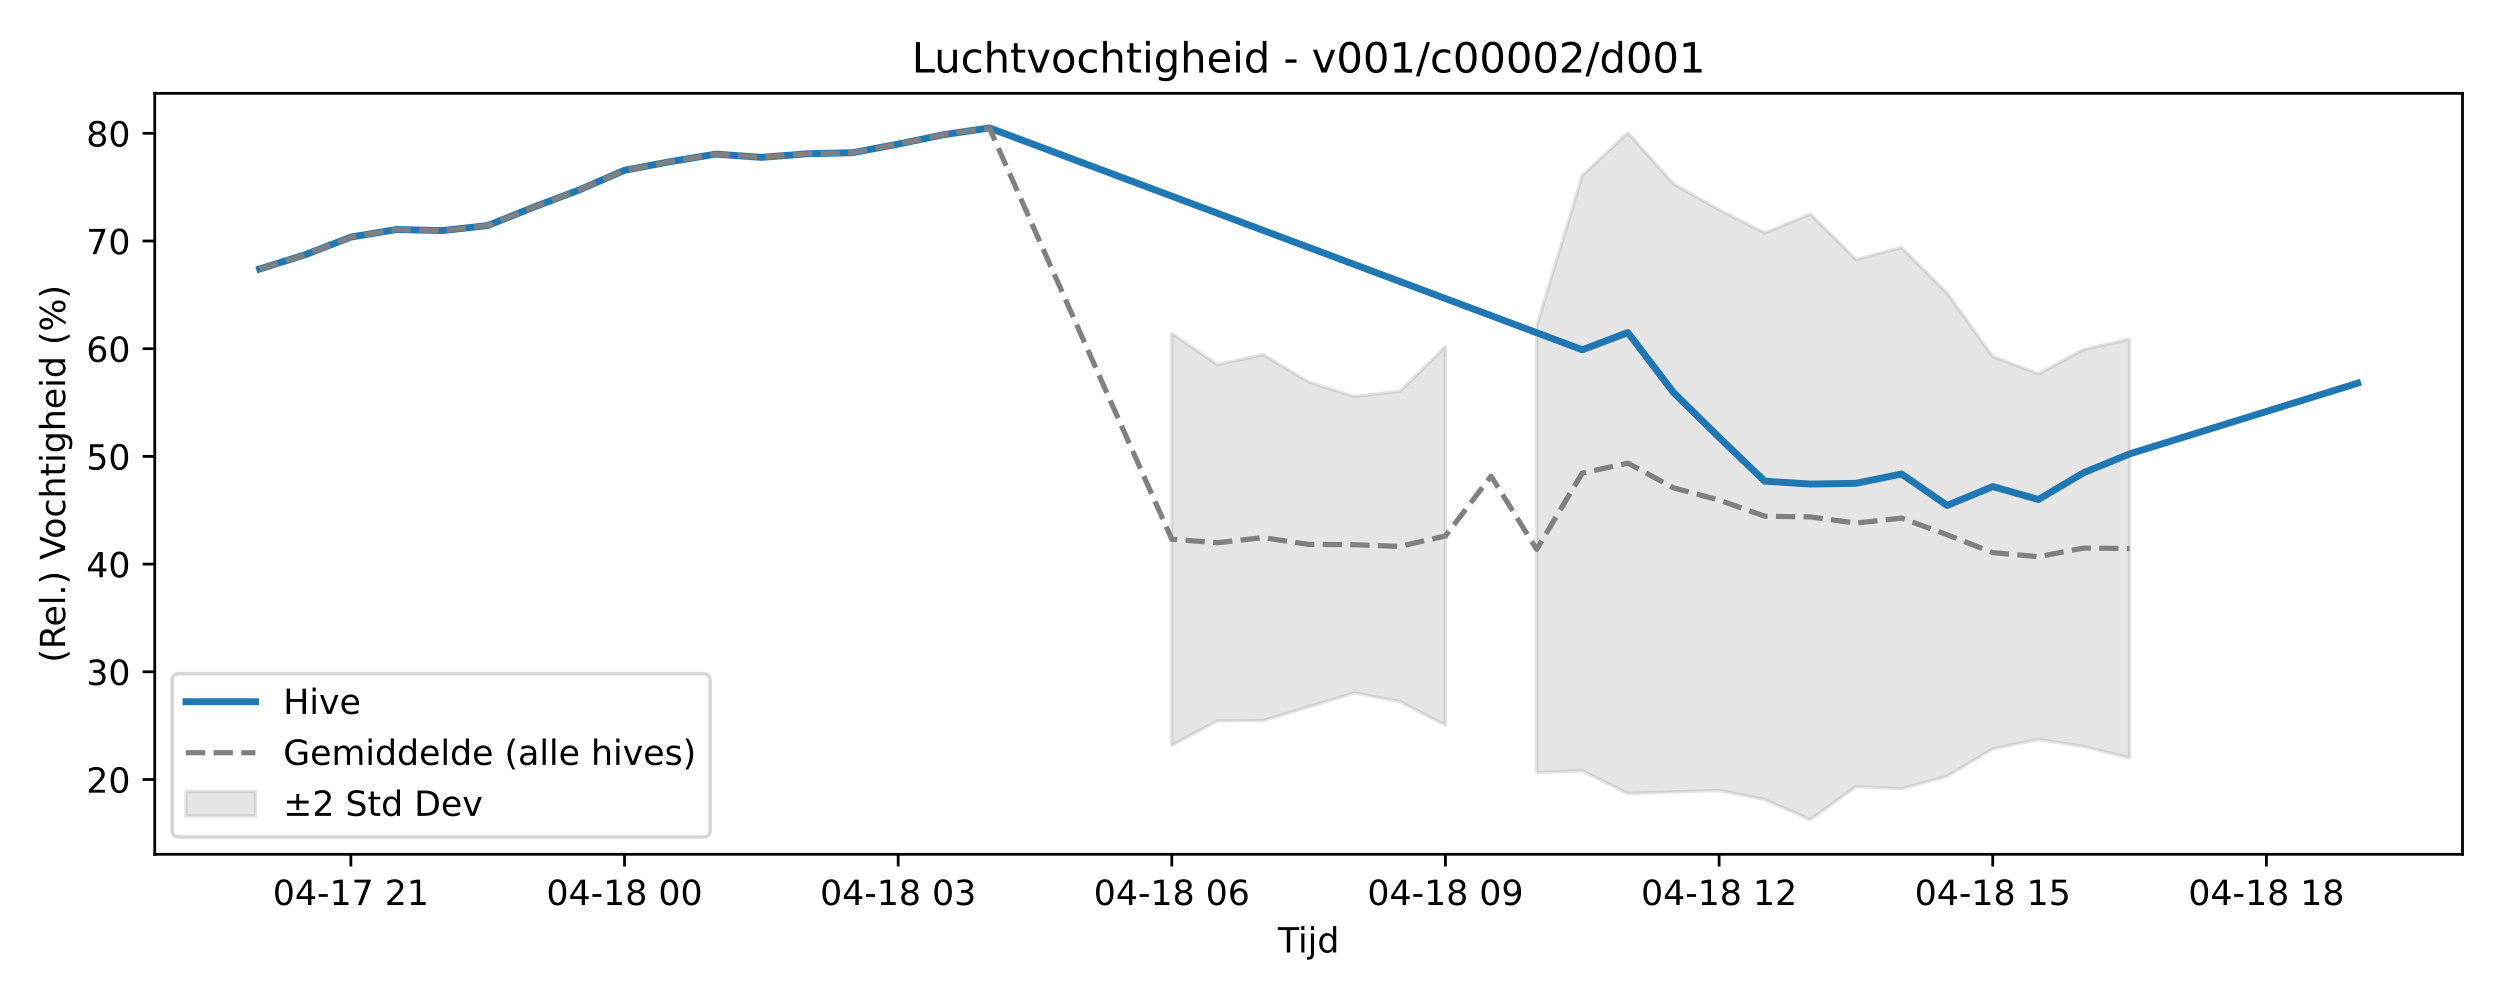
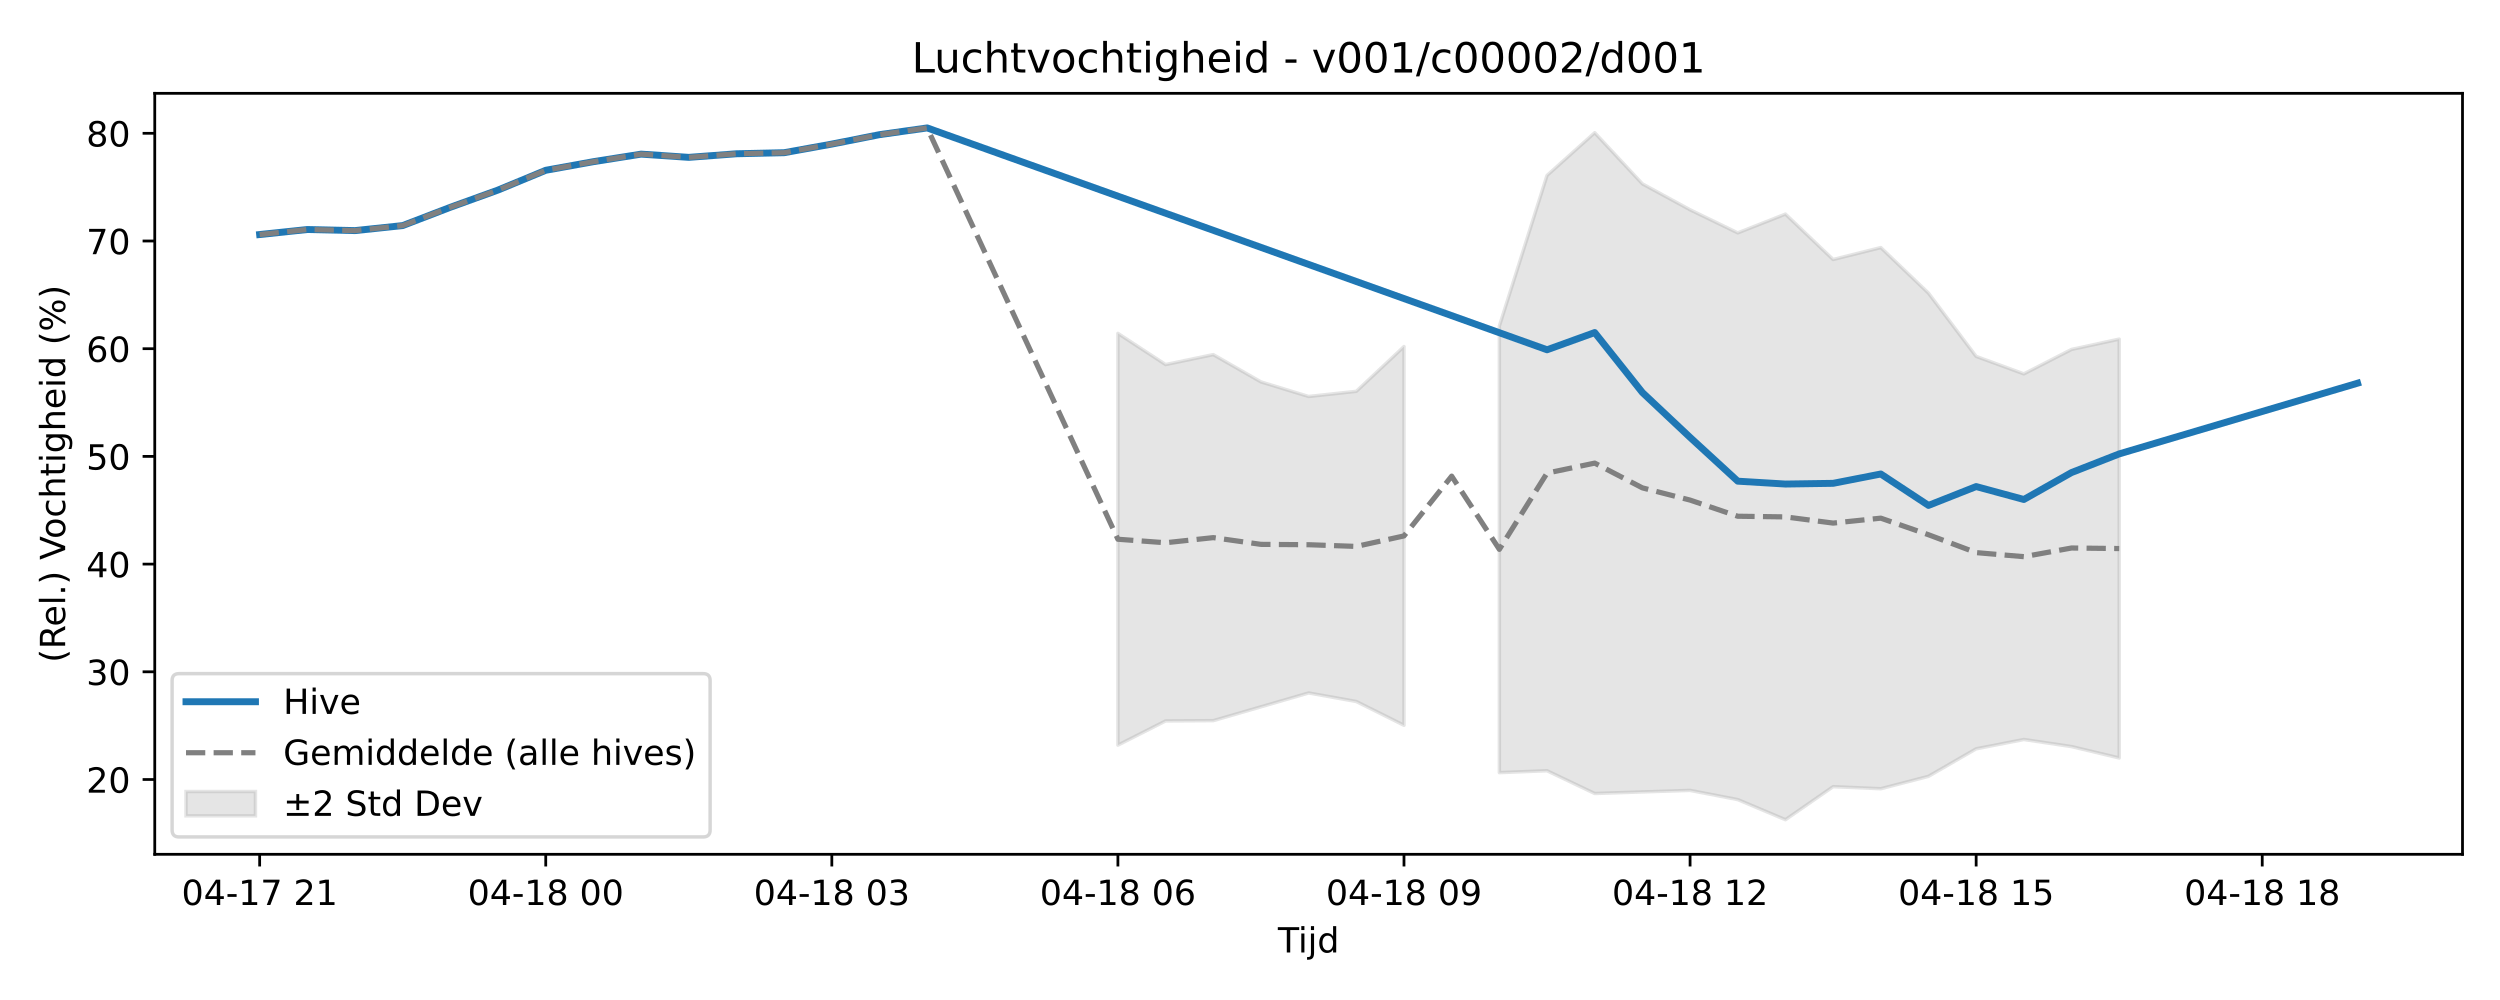
<svg xmlns="http://www.w3.org/2000/svg" xmlns:xlink="http://www.w3.org/1999/xlink" width="720pt" height="288pt" viewBox="0 0 720 288" version="1.1">
  <defs>
    <style type="text/css">*{stroke-linejoin: round; stroke-linecap: butt}</style>
  </defs>
  <g id="figure_1">
    <g id="patch_1">
      <path d="M 0 288  L 720 288  L 720 0  L 0 0  z " style="fill: #ffffff" />
    </g>
    <g id="axes_1">
      <g id="patch_2">
        <path d="M 44.57 246.04  L 709.2 246.04  L 709.2 26.88  L 44.57 26.88  z " style="fill: #ffffff" />
      </g>
      <g id="FillBetweenPolyCollection_1">
-         <path d="M 337.48 96.011  L 337.48 214.593  L 350.615 207.632  L 363.75 207.548  L 376.885 203.565  L 390.02 199.574  L 403.155 202.039  L 416.29 208.884  L 416.29 99.807  L 416.29 99.807  L 403.155 112.7  L 390.02 114.183  L 376.885 109.986  L 363.75 102.125  L 350.615 104.988  L 337.48 96.011  z " clip-path="url(#p204957a73d)" style="fill: #808080; fill-opacity: 0.2; stroke: #808080; stroke-opacity: 0.2" />
-         <path d="M 442.56 93.906  L 442.56 222.518  L 455.695 221.978  L 468.83 228.528  L 481.965 228.071  L 495.1 227.638  L 508.235 230.287  L 521.37 236.078  L 534.505 226.564  L 547.64 227.157  L 560.775 223.586  L 573.91 215.66  L 587.045 212.978  L 600.18 215.018  L 613.315 218.297  L 613.315 97.666  L 613.315 97.666  L 600.18 100.635  L 587.045 107.672  L 573.91 102.646  L 560.775 84.415  L 547.64 71.298  L 534.505 74.735  L 521.37 61.653  L 508.235 67.066  L 495.1 60.41  L 481.965 52.946  L 468.83 38.221  L 455.695 50.526  L 442.56 93.906  z " clip-path="url(#p204957a73d)" style="fill: #808080; fill-opacity: 0.2; stroke: #808080; stroke-opacity: 0.2" />
+         <path d="M 321.957 96.011  L 321.957 214.593  L 335.689 207.632  L 349.421 207.548  L 363.153 203.565  L 376.885 199.574  L 390.617 202.039  L 404.349 208.884  L 404.349 99.807  L 404.349 99.807  L 390.617 112.7  L 376.885 114.183  L 363.153 109.986  L 349.421 102.125  L 335.689 104.988  L 321.957 96.011  z " clip-path="url(#p3915b75961)" style="fill: #808080; fill-opacity: 0.2; stroke: #808080; stroke-opacity: 0.2" />
+         <path d="M 431.813 93.906  L 431.813 222.518  L 445.545 221.978  L 459.277 228.528  L 473.009 228.071  L 486.741 227.638  L 500.473 230.287  L 514.205 236.078  L 527.937 226.564  L 541.669 227.157  L 555.401 223.586  L 569.133 215.66  L 582.865 212.978  L 596.597 215.018  L 610.329 218.297  L 610.329 97.666  L 610.329 97.666  L 596.597 100.635  L 582.865 107.672  L 569.133 102.646  L 555.401 84.415  L 541.669 71.298  L 527.937 74.735  L 514.205 61.653  L 500.473 67.066  L 486.741 60.41  L 473.009 52.946  L 459.277 38.221  L 445.545 50.526  L 431.813 93.906  z " clip-path="url(#p3915b75961)" style="fill: #808080; fill-opacity: 0.2; stroke: #808080; stroke-opacity: 0.2" />
      </g>
      <g id="matplotlib.axis_1">
        <g id="xtick_1">
          <g id="line2d_1">
            <defs>
-               <path id="m65e38315b3" d="M 0 0  L 0 3.5  " style="stroke: #000000; stroke-width: 0.8" />
-             </defs>
-             <g>
-               <use xlink:href="#m65e38315b3" x="101.05" y="246.04" style="stroke: #000000; stroke-width: 0.8" />
+               <path id="med30a90c75" d="M 0 0  L 0 3.5  " style="stroke: #000000; stroke-width: 0.8" />
+             </defs>
+             <g>
+               <use xlink:href="#med30a90c75" x="74.78" y="246.04" style="stroke: #000000; stroke-width: 0.8" />
            </g>
          </g>
          <g id="text_1">
-             <g transform="translate(78.56995 260.6384) scale(0.1 -0.1)">
+             <g transform="translate(52.29999 260.6384) scale(0.1 -0.1)">
              <defs>
                <path id="DejaVuSans-30" d="M 2034 4250  Q 1547 4250 1301 3770  Q 1056 3291 1056 2328  Q 1056 1369 1301 889  Q 1547 409 2034 409  Q 2525 409 2770 889  Q 3016 1369 3016 2328  Q 3016 3291 2770 3770  Q 2525 4250 2034 4250  z M 2034 4750  Q 2819 4750 3233 4129  Q 3647 3509 3647 2328  Q 3647 1150 3233 529  Q 2819 -91 2034 -91  Q 1250 -91 836 529  Q 422 1150 422 2328  Q 422 3509 836 4129  Q 1250 4750 2034 4750  z " transform="scale(0.015625)" />
                <path id="DejaVuSans-34" d="M 2419 4116  L 825 1625  L 2419 1625  L 2419 4116  z M 2253 4666  L 3047 4666  L 3047 1625  L 3713 1625  L 3713 1100  L 3047 1100  L 3047 0  L 2419 0  L 2419 1100  L 313 1100  L 313 1709  L 2253 4666  z " transform="scale(0.015625)" />
                <path id="DejaVuSans-2d" d="M 313 2009  L 1997 2009  L 1997 1497  L 313 1497  L 313 2009  z " transform="scale(0.015625)" />
                <path id="DejaVuSans-31" d="M 794 531  L 1825 531  L 1825 4091  L 703 3866  L 703 4441  L 1819 4666  L 2450 4666  L 2450 531  L 3481 531  L 3481 0  L 794 0  L 794 531  z " transform="scale(0.015625)" />
                <path id="DejaVuSans-37" d="M 525 4666  L 3525 4666  L 3525 4397  L 1831 0  L 1172 0  L 2766 4134  L 525 4134  L 525 4666  z " transform="scale(0.015625)" />
                <path id="DejaVuSans-20" transform="scale(0.015625)" />
                <path id="DejaVuSans-32" d="M 1228 531  L 3431 531  L 3431 0  L 469 0  L 469 531  Q 828 903 1448 1529  Q 2069 2156 2228 2338  Q 2531 2678 2651 2914  Q 2772 3150 2772 3378  Q 2772 3750 2511 3984  Q 2250 4219 1831 4219  Q 1534 4219 1204 4116  Q 875 4013 500 3803  L 500 4441  Q 881 4594 1212 4672  Q 1544 4750 1819 4750  Q 2544 4750 2975 4387  Q 3406 4025 3406 3419  Q 3406 3131 3298 2873  Q 3191 2616 2906 2266  Q 2828 2175 2409 1742  Q 1991 1309 1228 531  z " transform="scale(0.015625)" />
              </defs>
              <use xlink:href="#DejaVuSans-30" />
              <use xlink:href="#DejaVuSans-34" transform="translate(63.62305 0)" />
              <use xlink:href="#DejaVuSans-2d" transform="translate(127.2461 0)" />
              <use xlink:href="#DejaVuSans-31" transform="translate(163.3301 0)" />
              <use xlink:href="#DejaVuSans-37" transform="translate(226.9531 0)" />
              <use xlink:href="#DejaVuSans-20" transform="translate(290.5762 0)" />
              <use xlink:href="#DejaVuSans-32" transform="translate(322.3633 0)" />
              <use xlink:href="#DejaVuSans-31" transform="translate(385.9863 0)" />
            </g>
          </g>
        </g>
        <g id="xtick_2">
          <g id="line2d_2">
            <g>
-               <use xlink:href="#m65e38315b3" x="179.86" y="246.04" style="stroke: #000000; stroke-width: 0.8" />
+               <use xlink:href="#med30a90c75" x="157.173" y="246.04" style="stroke: #000000; stroke-width: 0.8" />
            </g>
          </g>
          <g id="text_2">
-             <g transform="translate(157.3798 260.6384) scale(0.1 -0.1)">
+             <g transform="translate(134.6921 260.6384) scale(0.1 -0.1)">
              <defs>
                <path id="DejaVuSans-38" d="M 2034 2216  Q 1584 2216 1326 1975  Q 1069 1734 1069 1313  Q 1069 891 1326 650  Q 1584 409 2034 409  Q 2484 409 2743 651  Q 3003 894 3003 1313  Q 3003 1734 2745 1975  Q 2488 2216 2034 2216  z M 1403 2484  Q 997 2584 770 2862  Q 544 3141 544 3541  Q 544 4100 942 4425  Q 1341 4750 2034 4750  Q 2731 4750 3128 4425  Q 3525 4100 3525 3541  Q 3525 3141 3298 2862  Q 3072 2584 2669 2484  Q 3125 2378 3379 2068  Q 3634 1759 3634 1313  Q 3634 634 3220 271  Q 2806 -91 2034 -91  Q 1263 -91 848 271  Q 434 634 434 1313  Q 434 1759 690 2068  Q 947 2378 1403 2484  z M 1172 3481  Q 1172 3119 1398 2916  Q 1625 2713 2034 2713  Q 2441 2713 2670 2916  Q 2900 3119 2900 3481  Q 2900 3844 2670 4047  Q 2441 4250 2034 4250  Q 1625 4250 1398 4047  Q 1172 3844 1172 3481  z " transform="scale(0.015625)" />
              </defs>
              <use xlink:href="#DejaVuSans-30" />
              <use xlink:href="#DejaVuSans-34" transform="translate(63.62305 0)" />
              <use xlink:href="#DejaVuSans-2d" transform="translate(127.2461 0)" />
              <use xlink:href="#DejaVuSans-31" transform="translate(163.3301 0)" />
              <use xlink:href="#DejaVuSans-38" transform="translate(226.9531 0)" />
              <use xlink:href="#DejaVuSans-20" transform="translate(290.5762 0)" />
              <use xlink:href="#DejaVuSans-30" transform="translate(322.3633 0)" />
              <use xlink:href="#DejaVuSans-30" transform="translate(385.9863 0)" />
            </g>
          </g>
        </g>
        <g id="xtick_3">
          <g id="line2d_3">
            <g>
-               <use xlink:href="#m65e38315b3" x="258.67" y="246.04" style="stroke: #000000; stroke-width: 0.8" />
+               <use xlink:href="#med30a90c75" x="239.565" y="246.04" style="stroke: #000000; stroke-width: 0.8" />
            </g>
          </g>
          <g id="text_3">
-             <g transform="translate(236.1897 260.6384) scale(0.1 -0.1)">
+             <g transform="translate(217.0843 260.6384) scale(0.1 -0.1)">
              <defs>
                <path id="DejaVuSans-33" d="M 2597 2516  Q 3050 2419 3304 2112  Q 3559 1806 3559 1356  Q 3559 666 3084 287  Q 2609 -91 1734 -91  Q 1441 -91 1130 -33  Q 819 25 488 141  L 488 750  Q 750 597 1062 519  Q 1375 441 1716 441  Q 2309 441 2620 675  Q 2931 909 2931 1356  Q 2931 1769 2642 2001  Q 2353 2234 1838 2234  L 1294 2234  L 1294 2753  L 1863 2753  Q 2328 2753 2575 2939  Q 2822 3125 2822 3475  Q 2822 3834 2567 4026  Q 2313 4219 1838 4219  Q 1578 4219 1281 4162  Q 984 4106 628 3988  L 628 4550  Q 988 4650 1302 4700  Q 1616 4750 1894 4750  Q 2613 4750 3031 4423  Q 3450 4097 3450 3541  Q 3450 3153 3228 2886  Q 3006 2619 2597 2516  z " transform="scale(0.015625)" />
              </defs>
              <use xlink:href="#DejaVuSans-30" />
              <use xlink:href="#DejaVuSans-34" transform="translate(63.62305 0)" />
              <use xlink:href="#DejaVuSans-2d" transform="translate(127.2461 0)" />
              <use xlink:href="#DejaVuSans-31" transform="translate(163.3301 0)" />
              <use xlink:href="#DejaVuSans-38" transform="translate(226.9531 0)" />
              <use xlink:href="#DejaVuSans-20" transform="translate(290.5762 0)" />
              <use xlink:href="#DejaVuSans-30" transform="translate(322.3633 0)" />
              <use xlink:href="#DejaVuSans-33" transform="translate(385.9863 0)" />
            </g>
          </g>
        </g>
        <g id="xtick_4">
          <g id="line2d_4">
            <g>
-               <use xlink:href="#m65e38315b3" x="337.48" y="246.04" style="stroke: #000000; stroke-width: 0.8" />
+               <use xlink:href="#med30a90c75" x="321.957" y="246.04" style="stroke: #000000; stroke-width: 0.8" />
            </g>
          </g>
          <g id="text_4">
-             <g transform="translate(314.9996 260.6384) scale(0.1 -0.1)">
+             <g transform="translate(299.4764 260.6384) scale(0.1 -0.1)">
              <defs>
                <path id="DejaVuSans-36" d="M 2113 2584  Q 1688 2584 1439 2293  Q 1191 2003 1191 1497  Q 1191 994 1439 701  Q 1688 409 2113 409  Q 2538 409 2786 701  Q 3034 994 3034 1497  Q 3034 2003 2786 2293  Q 2538 2584 2113 2584  z M 3366 4563  L 3366 3988  Q 3128 4100 2886 4159  Q 2644 4219 2406 4219  Q 1781 4219 1451 3797  Q 1122 3375 1075 2522  Q 1259 2794 1537 2939  Q 1816 3084 2150 3084  Q 2853 3084 3261 2657  Q 3669 2231 3669 1497  Q 3669 778 3244 343  Q 2819 -91 2113 -91  Q 1303 -91 875 529  Q 447 1150 447 2328  Q 447 3434 972 4092  Q 1497 4750 2381 4750  Q 2619 4750 2861 4703  Q 3103 4656 3366 4563  z " transform="scale(0.015625)" />
              </defs>
              <use xlink:href="#DejaVuSans-30" />
              <use xlink:href="#DejaVuSans-34" transform="translate(63.62305 0)" />
              <use xlink:href="#DejaVuSans-2d" transform="translate(127.2461 0)" />
              <use xlink:href="#DejaVuSans-31" transform="translate(163.3301 0)" />
              <use xlink:href="#DejaVuSans-38" transform="translate(226.9531 0)" />
              <use xlink:href="#DejaVuSans-20" transform="translate(290.5762 0)" />
              <use xlink:href="#DejaVuSans-30" transform="translate(322.3633 0)" />
              <use xlink:href="#DejaVuSans-36" transform="translate(385.9863 0)" />
            </g>
          </g>
        </g>
        <g id="xtick_5">
          <g id="line2d_5">
            <g>
-               <use xlink:href="#m65e38315b3" x="416.29" y="246.04" style="stroke: #000000; stroke-width: 0.8" />
+               <use xlink:href="#med30a90c75" x="404.349" y="246.04" style="stroke: #000000; stroke-width: 0.8" />
            </g>
          </g>
          <g id="text_5">
-             <g transform="translate(393.8095 260.6384) scale(0.1 -0.1)">
+             <g transform="translate(381.8686 260.6384) scale(0.1 -0.1)">
              <defs>
                <path id="DejaVuSans-39" d="M 703 97  L 703 672  Q 941 559 1184 500  Q 1428 441 1663 441  Q 2288 441 2617 861  Q 2947 1281 2994 2138  Q 2813 1869 2534 1725  Q 2256 1581 1919 1581  Q 1219 1581 811 2004  Q 403 2428 403 3163  Q 403 3881 828 4315  Q 1253 4750 1959 4750  Q 2769 4750 3195 4129  Q 3622 3509 3622 2328  Q 3622 1225 3098 567  Q 2575 -91 1691 -91  Q 1453 -91 1209 -44  Q 966 3 703 97  z M 1959 2075  Q 2384 2075 2632 2365  Q 2881 2656 2881 3163  Q 2881 3666 2632 3958  Q 2384 4250 1959 4250  Q 1534 4250 1286 3958  Q 1038 3666 1038 3163  Q 1038 2656 1286 2365  Q 1534 2075 1959 2075  z " transform="scale(0.015625)" />
              </defs>
              <use xlink:href="#DejaVuSans-30" />
              <use xlink:href="#DejaVuSans-34" transform="translate(63.62305 0)" />
              <use xlink:href="#DejaVuSans-2d" transform="translate(127.2461 0)" />
              <use xlink:href="#DejaVuSans-31" transform="translate(163.3301 0)" />
              <use xlink:href="#DejaVuSans-38" transform="translate(226.9531 0)" />
              <use xlink:href="#DejaVuSans-20" transform="translate(290.5762 0)" />
              <use xlink:href="#DejaVuSans-30" transform="translate(322.3633 0)" />
              <use xlink:href="#DejaVuSans-39" transform="translate(385.9863 0)" />
            </g>
          </g>
        </g>
        <g id="xtick_6">
          <g id="line2d_6">
            <g>
-               <use xlink:href="#m65e38315b3" x="495.1" y="246.04" style="stroke: #000000; stroke-width: 0.8" />
+               <use xlink:href="#med30a90c75" x="486.741" y="246.04" style="stroke: #000000; stroke-width: 0.8" />
            </g>
          </g>
          <g id="text_6">
-             <g transform="translate(472.6194 260.6384) scale(0.1 -0.1)">
+             <g transform="translate(464.2607 260.6384) scale(0.1 -0.1)">
              <use xlink:href="#DejaVuSans-30" />
              <use xlink:href="#DejaVuSans-34" transform="translate(63.62305 0)" />
              <use xlink:href="#DejaVuSans-2d" transform="translate(127.2461 0)" />
              <use xlink:href="#DejaVuSans-31" transform="translate(163.3301 0)" />
              <use xlink:href="#DejaVuSans-38" transform="translate(226.9531 0)" />
              <use xlink:href="#DejaVuSans-20" transform="translate(290.5762 0)" />
              <use xlink:href="#DejaVuSans-31" transform="translate(322.3633 0)" />
              <use xlink:href="#DejaVuSans-32" transform="translate(385.9863 0)" />
            </g>
          </g>
        </g>
        <g id="xtick_7">
          <g id="line2d_7">
            <g>
-               <use xlink:href="#m65e38315b3" x="573.91" y="246.04" style="stroke: #000000; stroke-width: 0.8" />
+               <use xlink:href="#med30a90c75" x="569.133" y="246.04" style="stroke: #000000; stroke-width: 0.8" />
            </g>
          </g>
          <g id="text_7">
-             <g transform="translate(551.4292 260.6384) scale(0.1 -0.1)">
+             <g transform="translate(546.6529 260.6384) scale(0.1 -0.1)">
              <defs>
                <path id="DejaVuSans-35" d="M 691 4666  L 3169 4666  L 3169 4134  L 1269 4134  L 1269 2991  Q 1406 3038 1543 3061  Q 1681 3084 1819 3084  Q 2600 3084 3056 2656  Q 3513 2228 3513 1497  Q 3513 744 3044 326  Q 2575 -91 1722 -91  Q 1428 -91 1123 -41  Q 819 9 494 109  L 494 744  Q 775 591 1075 516  Q 1375 441 1709 441  Q 2250 441 2565 725  Q 2881 1009 2881 1497  Q 2881 1984 2565 2268  Q 2250 2553 1709 2553  Q 1456 2553 1204 2497  Q 953 2441 691 2322  L 691 4666  z " transform="scale(0.015625)" />
              </defs>
              <use xlink:href="#DejaVuSans-30" />
              <use xlink:href="#DejaVuSans-34" transform="translate(63.62305 0)" />
              <use xlink:href="#DejaVuSans-2d" transform="translate(127.2461 0)" />
              <use xlink:href="#DejaVuSans-31" transform="translate(163.3301 0)" />
              <use xlink:href="#DejaVuSans-38" transform="translate(226.9531 0)" />
              <use xlink:href="#DejaVuSans-20" transform="translate(290.5762 0)" />
              <use xlink:href="#DejaVuSans-31" transform="translate(322.3633 0)" />
              <use xlink:href="#DejaVuSans-35" transform="translate(385.9863 0)" />
            </g>
          </g>
        </g>
        <g id="xtick_8">
          <g id="line2d_8">
            <g>
-               <use xlink:href="#m65e38315b3" x="652.72" y="246.04" style="stroke: #000000; stroke-width: 0.8" />
+               <use xlink:href="#med30a90c75" x="651.525" y="246.04" style="stroke: #000000; stroke-width: 0.8" />
            </g>
          </g>
          <g id="text_8">
-             <g transform="translate(630.2391 260.6384) scale(0.1 -0.1)">
+             <g transform="translate(629.045 260.6384) scale(0.1 -0.1)">
              <use xlink:href="#DejaVuSans-30" />
              <use xlink:href="#DejaVuSans-34" transform="translate(63.62305 0)" />
              <use xlink:href="#DejaVuSans-2d" transform="translate(127.2461 0)" />
              <use xlink:href="#DejaVuSans-31" transform="translate(163.3301 0)" />
              <use xlink:href="#DejaVuSans-38" transform="translate(226.9531 0)" />
              <use xlink:href="#DejaVuSans-20" transform="translate(290.5762 0)" />
              <use xlink:href="#DejaVuSans-31" transform="translate(322.3633 0)" />
              <use xlink:href="#DejaVuSans-38" transform="translate(385.9863 0)" />
            </g>
          </g>
        </g>
        <g id="text_9">
          <g transform="translate(368.035 274.3166) scale(0.1 -0.1)">
            <defs>
              <path id="DejaVuSans-54" d="M -19 4666  L 3928 4666  L 3928 4134  L 2272 4134  L 2272 0  L 1638 0  L 1638 4134  L -19 4134  L -19 4666  z " transform="scale(0.015625)" />
              <path id="DejaVuSans-69" d="M 603 3500  L 1178 3500  L 1178 0  L 603 0  L 603 3500  z M 603 4863  L 1178 4863  L 1178 4134  L 603 4134  L 603 4863  z " transform="scale(0.015625)" />
              <path id="DejaVuSans-6a" d="M 603 3500  L 1178 3500  L 1178 -63  Q 1178 -731 923 -1031  Q 669 -1331 103 -1331  L -116 -1331  L -116 -844  L 38 -844  Q 366 -844 484 -692  Q 603 -541 603 -63  L 603 3500  z M 603 4863  L 1178 4863  L 1178 4134  L 603 4134  L 603 4863  z " transform="scale(0.015625)" />
              <path id="DejaVuSans-64" d="M 2906 2969  L 2906 4863  L 3481 4863  L 3481 0  L 2906 0  L 2906 525  Q 2725 213 2448 61  Q 2172 -91 1784 -91  Q 1150 -91 751 415  Q 353 922 353 1747  Q 353 2572 751 3078  Q 1150 3584 1784 3584  Q 2172 3584 2448 3432  Q 2725 3281 2906 2969  z M 947 1747  Q 947 1113 1208 752  Q 1469 391 1925 391  Q 2381 391 2643 752  Q 2906 1113 2906 1747  Q 2906 2381 2643 2742  Q 2381 3103 1925 3103  Q 1469 3103 1208 2742  Q 947 2381 947 1747  z " transform="scale(0.015625)" />
            </defs>
            <use xlink:href="#DejaVuSans-54" />
            <use xlink:href="#DejaVuSans-69" transform="translate(57.95898 0)" />
            <use xlink:href="#DejaVuSans-6a" transform="translate(85.74219 0)" />
            <use xlink:href="#DejaVuSans-64" transform="translate(113.5254 0)" />
          </g>
        </g>
      </g>
      <g id="matplotlib.axis_2">
        <g id="ytick_1">
          <g id="line2d_9">
            <defs>
-               <path id="mc5fe933b5b" d="M 0 0  L -3.5 0  " style="stroke: #000000; stroke-width: 0.8" />
-             </defs>
-             <g>
-               <use xlink:href="#mc5fe933b5b" x="44.57" y="224.496" style="stroke: #000000; stroke-width: 0.8" />
+               <path id="m05c59ff002" d="M 0 0  L -3.5 0  " style="stroke: #000000; stroke-width: 0.8" />
+             </defs>
+             <g>
+               <use xlink:href="#m05c59ff002" x="44.57" y="224.496" style="stroke: #000000; stroke-width: 0.8" />
            </g>
          </g>
          <g id="text_10">
            <g transform="translate(24.845 228.2954) scale(0.1 -0.1)">
              <use xlink:href="#DejaVuSans-32" />
              <use xlink:href="#DejaVuSans-30" transform="translate(63.62305 0)" />
            </g>
          </g>
        </g>
        <g id="ytick_2">
          <g id="line2d_10">
            <g>
-               <use xlink:href="#mc5fe933b5b" x="44.57" y="193.479" style="stroke: #000000; stroke-width: 0.8" />
+               <use xlink:href="#m05c59ff002" x="44.57" y="193.479" style="stroke: #000000; stroke-width: 0.8" />
            </g>
          </g>
          <g id="text_11">
            <g transform="translate(24.845 197.2781) scale(0.1 -0.1)">
              <use xlink:href="#DejaVuSans-33" />
              <use xlink:href="#DejaVuSans-30" transform="translate(63.62305 0)" />
            </g>
          </g>
        </g>
        <g id="ytick_3">
          <g id="line2d_11">
            <g>
-               <use xlink:href="#mc5fe933b5b" x="44.57" y="162.462" style="stroke: #000000; stroke-width: 0.8" />
+               <use xlink:href="#m05c59ff002" x="44.57" y="162.462" style="stroke: #000000; stroke-width: 0.8" />
            </g>
          </g>
          <g id="text_12">
            <g transform="translate(24.845 166.2609) scale(0.1 -0.1)">
              <use xlink:href="#DejaVuSans-34" />
              <use xlink:href="#DejaVuSans-30" transform="translate(63.62305 0)" />
            </g>
          </g>
        </g>
        <g id="ytick_4">
          <g id="line2d_12">
            <g>
-               <use xlink:href="#mc5fe933b5b" x="44.57" y="131.444" style="stroke: #000000; stroke-width: 0.8" />
+               <use xlink:href="#m05c59ff002" x="44.57" y="131.444" style="stroke: #000000; stroke-width: 0.8" />
            </g>
          </g>
          <g id="text_13">
            <g transform="translate(24.845 135.2436) scale(0.1 -0.1)">
              <use xlink:href="#DejaVuSans-35" />
              <use xlink:href="#DejaVuSans-30" transform="translate(63.62305 0)" />
            </g>
          </g>
        </g>
        <g id="ytick_5">
          <g id="line2d_13">
            <g>
-               <use xlink:href="#mc5fe933b5b" x="44.57" y="100.427" style="stroke: #000000; stroke-width: 0.8" />
+               <use xlink:href="#m05c59ff002" x="44.57" y="100.427" style="stroke: #000000; stroke-width: 0.8" />
            </g>
          </g>
          <g id="text_14">
            <g transform="translate(24.845 104.2264) scale(0.1 -0.1)">
              <use xlink:href="#DejaVuSans-36" />
              <use xlink:href="#DejaVuSans-30" transform="translate(63.62305 0)" />
            </g>
          </g>
        </g>
        <g id="ytick_6">
          <g id="line2d_14">
            <g>
-               <use xlink:href="#mc5fe933b5b" x="44.57" y="69.41" style="stroke: #000000; stroke-width: 0.8" />
+               <use xlink:href="#m05c59ff002" x="44.57" y="69.41" style="stroke: #000000; stroke-width: 0.8" />
            </g>
          </g>
          <g id="text_15">
            <g transform="translate(24.845 73.20915) scale(0.1 -0.1)">
              <use xlink:href="#DejaVuSans-37" />
              <use xlink:href="#DejaVuSans-30" transform="translate(63.62305 0)" />
            </g>
          </g>
        </g>
        <g id="ytick_7">
          <g id="line2d_15">
            <g>
-               <use xlink:href="#mc5fe933b5b" x="44.57" y="38.393" style="stroke: #000000; stroke-width: 0.8" />
+               <use xlink:href="#m05c59ff002" x="44.57" y="38.393" style="stroke: #000000; stroke-width: 0.8" />
            </g>
          </g>
          <g id="text_16">
            <g transform="translate(24.845 42.1919) scale(0.1 -0.1)">
              <use xlink:href="#DejaVuSans-38" />
              <use xlink:href="#DejaVuSans-30" transform="translate(63.62305 0)" />
            </g>
          </g>
        </g>
        <g id="text_17">
          <g transform="translate(18.76531 190.8381) rotate(-90) scale(0.1 -0.1)">
            <defs>
              <path id="DejaVuSans-28" d="M 1984 4856  Q 1566 4138 1362 3434  Q 1159 2731 1159 2009  Q 1159 1288 1364 580  Q 1569 -128 1984 -844  L 1484 -844  Q 1016 -109 783 600  Q 550 1309 550 2009  Q 550 2706 781 3412  Q 1013 4119 1484 4856  L 1984 4856  z " transform="scale(0.015625)" />
              <path id="DejaVuSans-52" d="M 2841 2188  Q 3044 2119 3236 1894  Q 3428 1669 3622 1275  L 4263 0  L 3584 0  L 2988 1197  Q 2756 1666 2539 1819  Q 2322 1972 1947 1972  L 1259 1972  L 1259 0  L 628 0  L 628 4666  L 2053 4666  Q 2853 4666 3247 4331  Q 3641 3997 3641 3322  Q 3641 2881 3436 2590  Q 3231 2300 2841 2188  z M 1259 4147  L 1259 2491  L 2053 2491  Q 2509 2491 2742 2702  Q 2975 2913 2975 3322  Q 2975 3731 2742 3939  Q 2509 4147 2053 4147  L 1259 4147  z " transform="scale(0.015625)" />
              <path id="DejaVuSans-65" d="M 3597 1894  L 3597 1613  L 953 1613  Q 991 1019 1311 708  Q 1631 397 2203 397  Q 2534 397 2845 478  Q 3156 559 3463 722  L 3463 178  Q 3153 47 2828 -22  Q 2503 -91 2169 -91  Q 1331 -91 842 396  Q 353 884 353 1716  Q 353 2575 817 3079  Q 1281 3584 2069 3584  Q 2775 3584 3186 3129  Q 3597 2675 3597 1894  z M 3022 2063  Q 3016 2534 2758 2815  Q 2500 3097 2075 3097  Q 1594 3097 1305 2825  Q 1016 2553 972 2059  L 3022 2063  z " transform="scale(0.015625)" />
              <path id="DejaVuSans-6c" d="M 603 4863  L 1178 4863  L 1178 0  L 603 0  L 603 4863  z " transform="scale(0.015625)" />
              <path id="DejaVuSans-2e" d="M 684 794  L 1344 794  L 1344 0  L 684 0  L 684 794  z " transform="scale(0.015625)" />
              <path id="DejaVuSans-29" d="M 513 4856  L 1013 4856  Q 1481 4119 1714 3412  Q 1947 2706 1947 2009  Q 1947 1309 1714 600  Q 1481 -109 1013 -844  L 513 -844  Q 928 -128 1133 580  Q 1338 1288 1338 2009  Q 1338 2731 1133 3434  Q 928 4138 513 4856  z " transform="scale(0.015625)" />
              <path id="DejaVuSans-56" d="M 1831 0  L 50 4666  L 709 4666  L 2188 738  L 3669 4666  L 4325 4666  L 2547 0  L 1831 0  z " transform="scale(0.015625)" />
              <path id="DejaVuSans-6f" d="M 1959 3097  Q 1497 3097 1228 2736  Q 959 2375 959 1747  Q 959 1119 1226 758  Q 1494 397 1959 397  Q 2419 397 2687 759  Q 2956 1122 2956 1747  Q 2956 2369 2687 2733  Q 2419 3097 1959 3097  z M 1959 3584  Q 2709 3584 3137 3096  Q 3566 2609 3566 1747  Q 3566 888 3137 398  Q 2709 -91 1959 -91  Q 1206 -91 779 398  Q 353 888 353 1747  Q 353 2609 779 3096  Q 1206 3584 1959 3584  z " transform="scale(0.015625)" />
              <path id="DejaVuSans-63" d="M 3122 3366  L 3122 2828  Q 2878 2963 2633 3030  Q 2388 3097 2138 3097  Q 1578 3097 1268 2742  Q 959 2388 959 1747  Q 959 1106 1268 751  Q 1578 397 2138 397  Q 2388 397 2633 464  Q 2878 531 3122 666  L 3122 134  Q 2881 22 2623 -34  Q 2366 -91 2075 -91  Q 1284 -91 818 406  Q 353 903 353 1747  Q 353 2603 823 3093  Q 1294 3584 2113 3584  Q 2378 3584 2631 3529  Q 2884 3475 3122 3366  z " transform="scale(0.015625)" />
              <path id="DejaVuSans-68" d="M 3513 2113  L 3513 0  L 2938 0  L 2938 2094  Q 2938 2591 2744 2837  Q 2550 3084 2163 3084  Q 1697 3084 1428 2787  Q 1159 2491 1159 1978  L 1159 0  L 581 0  L 581 4863  L 1159 4863  L 1159 2956  Q 1366 3272 1645 3428  Q 1925 3584 2291 3584  Q 2894 3584 3203 3211  Q 3513 2838 3513 2113  z " transform="scale(0.015625)" />
              <path id="DejaVuSans-74" d="M 1172 4494  L 1172 3500  L 2356 3500  L 2356 3053  L 1172 3053  L 1172 1153  Q 1172 725 1289 603  Q 1406 481 1766 481  L 2356 481  L 2356 0  L 1766 0  Q 1100 0 847 248  Q 594 497 594 1153  L 594 3053  L 172 3053  L 172 3500  L 594 3500  L 594 4494  L 1172 4494  z " transform="scale(0.015625)" />
              <path id="DejaVuSans-67" d="M 2906 1791  Q 2906 2416 2648 2759  Q 2391 3103 1925 3103  Q 1463 3103 1205 2759  Q 947 2416 947 1791  Q 947 1169 1205 825  Q 1463 481 1925 481  Q 2391 481 2648 825  Q 2906 1169 2906 1791  z M 3481 434  Q 3481 -459 3084 -895  Q 2688 -1331 1869 -1331  Q 1566 -1331 1297 -1286  Q 1028 -1241 775 -1147  L 775 -588  Q 1028 -725 1275 -790  Q 1522 -856 1778 -856  Q 2344 -856 2625 -561  Q 2906 -266 2906 331  L 2906 616  Q 2728 306 2450 153  Q 2172 0 1784 0  Q 1141 0 747 490  Q 353 981 353 1791  Q 353 2603 747 3093  Q 1141 3584 1784 3584  Q 2172 3584 2450 3431  Q 2728 3278 2906 2969  L 2906 3500  L 3481 3500  L 3481 434  z " transform="scale(0.015625)" />
              <path id="DejaVuSans-25" d="M 4653 2053  Q 4381 2053 4226 1822  Q 4072 1591 4072 1178  Q 4072 772 4226 539  Q 4381 306 4653 306  Q 4919 306 5073 539  Q 5228 772 5228 1178  Q 5228 1588 5073 1820  Q 4919 2053 4653 2053  z M 4653 2450  Q 5147 2450 5437 2106  Q 5728 1763 5728 1178  Q 5728 594 5436 251  Q 5144 -91 4653 -91  Q 4153 -91 3862 251  Q 3572 594 3572 1178  Q 3572 1766 3864 2108  Q 4156 2450 4653 2450  z M 1428 4353  Q 1159 4353 1004 4120  Q 850 3888 850 3481  Q 850 3069 1003 2837  Q 1156 2606 1428 2606  Q 1700 2606 1854 2837  Q 2009 3069 2009 3481  Q 2009 3884 1853 4118  Q 1697 4353 1428 4353  z M 4250 4750  L 4750 4750  L 1831 -91  L 1331 -91  L 4250 4750  z M 1428 4750  Q 1922 4750 2215 4408  Q 2509 4066 2509 3481  Q 2509 2891 2217 2550  Q 1925 2209 1428 2209  Q 931 2209 642 2551  Q 353 2894 353 3481  Q 353 4063 643 4406  Q 934 4750 1428 4750  z " transform="scale(0.015625)" />
            </defs>
            <use xlink:href="#DejaVuSans-28" />
            <use xlink:href="#DejaVuSans-52" transform="translate(39.01367 0)" />
            <use xlink:href="#DejaVuSans-65" transform="translate(103.9961 0)" />
            <use xlink:href="#DejaVuSans-6c" transform="translate(165.5195 0)" />
            <use xlink:href="#DejaVuSans-2e" transform="translate(193.3027 0)" />
            <use xlink:href="#DejaVuSans-29" transform="translate(225.0898 0)" />
            <use xlink:href="#DejaVuSans-20" transform="translate(264.1035 0)" />
            <use xlink:href="#DejaVuSans-56" transform="translate(295.8906 0)" />
            <use xlink:href="#DejaVuSans-6f" transform="translate(356.5488 0)" />
            <use xlink:href="#DejaVuSans-63" transform="translate(417.7305 0)" />
            <use xlink:href="#DejaVuSans-68" transform="translate(472.7109 0)" />
            <use xlink:href="#DejaVuSans-74" transform="translate(536.0898 0)" />
            <use xlink:href="#DejaVuSans-69" transform="translate(575.2988 0)" />
            <use xlink:href="#DejaVuSans-67" transform="translate(603.082 0)" />
            <use xlink:href="#DejaVuSans-68" transform="translate(666.5586 0)" />
            <use xlink:href="#DejaVuSans-65" transform="translate(729.9375 0)" />
            <use xlink:href="#DejaVuSans-69" transform="translate(791.4609 0)" />
            <use xlink:href="#DejaVuSans-64" transform="translate(819.2441 0)" />
            <use xlink:href="#DejaVuSans-20" transform="translate(882.7207 0)" />
            <use xlink:href="#DejaVuSans-28" transform="translate(914.5078 0)" />
            <use xlink:href="#DejaVuSans-25" transform="translate(953.5215 0)" />
            <use xlink:href="#DejaVuSans-29" transform="translate(1048.541 0)" />
          </g>
        </g>
      </g>
      <g id="line2d_16">
-         <path d="M 74.78 77.474  L 87.915 73.339  L 101.05 68.273  L 114.185 66.101  L 127.32 66.412  L 140.455 64.964  L 153.59 59.691  L 166.725 54.728  L 179.86 49.042  L 192.995 46.561  L 206.13 44.389  L 219.265 45.32  L 232.4 44.286  L 245.535 43.976  L 258.67 41.494  L 271.805 38.78  L 284.94 36.842  L 455.695 100.737  L 468.83 95.775  L 481.965 113.041  L 495.1 125.965  L 508.235 138.578  L 521.37 139.406  L 534.505 139.199  L 547.64 136.511  L 560.775 145.557  L 573.91 140.129  L 587.045 143.851  L 600.18 136.097  L 613.315 130.721  L 678.99 110.353  " clip-path="url(#p204957a73d)" style="fill: none; stroke: #1f77b4; stroke-width: 2; stroke-linecap: square" />
+         <path d="M 74.78 67.549  L 88.512 66.101  L 102.245 66.412  L 115.977 64.964  L 129.709 59.691  L 143.441 54.728  L 157.173 49.042  L 170.905 46.561  L 184.637 44.389  L 198.369 45.32  L 212.101 44.286  L 225.833 43.976  L 239.565 41.494  L 253.297 38.78  L 267.029 36.842  L 445.545 100.737  L 459.277 95.775  L 473.009 113.041  L 486.741 125.965  L 500.473 138.578  L 514.205 139.406  L 527.937 139.199  L 541.669 136.511  L 555.401 145.557  L 569.133 140.129  L 582.865 143.851  L 596.597 136.097  L 610.329 130.721  L 678.99 110.353  " clip-path="url(#p3915b75961)" style="fill: none; stroke: #1f77b4; stroke-width: 2; stroke-linecap: square" />
      </g>
      <g id="line2d_17">
-         <path d="M 74.78 77.474  L 87.915 73.339  L 101.05 68.273  L 114.185 66.101  L 127.32 66.412  L 140.455 64.964  L 153.59 59.691  L 166.725 54.728  L 179.86 49.042  L 192.995 46.561  L 206.13 44.389  L 219.265 45.32  L 232.4 44.286  L 245.535 43.976  L 258.67 41.494  L 271.805 38.78  L 284.94 36.842  L 337.48 155.302  L 350.615 156.31  L 363.75 154.837  L 376.885 156.775  L 390.02 156.879  L 403.155 157.37  L 416.29 154.345  L 429.425 137.131  L 442.56 158.212  L 455.695 136.252  L 468.83 133.374  L 481.965 140.508  L 495.1 144.024  L 508.235 148.676  L 521.37 148.866  L 534.505 150.649  L 547.64 149.228  L 560.775 154.001  L 573.91 159.153  L 587.045 160.325  L 600.18 157.826  L 613.315 157.981  M 678.99 110.353  " clip-path="url(#p204957a73d)" style="fill: none; stroke-dasharray: 5.55,2.4; stroke-dashoffset: 0; stroke: #808080; stroke-width: 1.5" />
+         <path d="M 74.78 67.549  L 88.512 66.101  L 102.245 66.412  L 115.977 64.964  L 129.709 59.691  L 143.441 54.728  L 157.173 49.042  L 170.905 46.561  L 184.637 44.389  L 198.369 45.32  L 212.101 44.286  L 225.833 43.976  L 239.565 41.494  L 253.297 38.78  L 267.029 36.842  L 321.957 155.302  L 335.689 156.31  L 349.421 154.837  L 363.153 156.775  L 376.885 156.879  L 390.617 157.37  L 404.349 154.345  L 418.081 137.131  L 431.813 158.212  L 445.545 136.252  L 459.277 133.374  L 473.009 140.508  L 486.741 144.024  L 500.473 148.676  L 514.205 148.866  L 527.937 150.649  L 541.669 149.228  L 555.401 154.001  L 569.133 159.153  L 582.865 160.325  L 596.597 157.826  L 610.329 157.981  M 678.99 110.353  " clip-path="url(#p3915b75961)" style="fill: none; stroke-dasharray: 5.55,2.4; stroke-dashoffset: 0; stroke: #808080; stroke-width: 1.5" />
      </g>
      <g id="patch_3">
        <path d="M 44.57 246.04  L 44.57 26.88  " style="fill: none; stroke: #000000; stroke-width: 0.8; stroke-linejoin: miter; stroke-linecap: square" />
      </g>
      <g id="patch_4">
        <path d="M 709.2 246.04  L 709.2 26.88  " style="fill: none; stroke: #000000; stroke-width: 0.8; stroke-linejoin: miter; stroke-linecap: square" />
      </g>
      <g id="patch_5">
        <path d="M 44.57 246.04  L 709.2 246.04  " style="fill: none; stroke: #000000; stroke-width: 0.8; stroke-linejoin: miter; stroke-linecap: square" />
      </g>
      <g id="patch_6">
        <path d="M 44.57 26.88  L 709.2 26.88  " style="fill: none; stroke: #000000; stroke-width: 0.8; stroke-linejoin: miter; stroke-linecap: square" />
      </g>
      <g id="text_18">
        <g transform="translate(262.5953 20.88) scale(0.12 -0.12)">
          <defs>
            <path id="DejaVuSans-4c" d="M 628 4666  L 1259 4666  L 1259 531  L 3531 531  L 3531 0  L 628 0  L 628 4666  z " transform="scale(0.015625)" />
            <path id="DejaVuSans-75" d="M 544 1381  L 544 3500  L 1119 3500  L 1119 1403  Q 1119 906 1312 657  Q 1506 409 1894 409  Q 2359 409 2629 706  Q 2900 1003 2900 1516  L 2900 3500  L 3475 3500  L 3475 0  L 2900 0  L 2900 538  Q 2691 219 2414 64  Q 2138 -91 1772 -91  Q 1169 -91 856 284  Q 544 659 544 1381  z M 1991 3584  L 1991 3584  z " transform="scale(0.015625)" />
            <path id="DejaVuSans-76" d="M 191 3500  L 800 3500  L 1894 563  L 2988 3500  L 3597 3500  L 2284 0  L 1503 0  L 191 3500  z " transform="scale(0.015625)" />
            <path id="DejaVuSans-2f" d="M 1625 4666  L 2156 4666  L 531 -594  L 0 -594  L 1625 4666  z " transform="scale(0.015625)" />
          </defs>
          <use xlink:href="#DejaVuSans-4c" />
          <use xlink:href="#DejaVuSans-75" transform="translate(53.96289 0)" />
          <use xlink:href="#DejaVuSans-63" transform="translate(117.3418 0)" />
          <use xlink:href="#DejaVuSans-68" transform="translate(172.3223 0)" />
          <use xlink:href="#DejaVuSans-74" transform="translate(235.7012 0)" />
          <use xlink:href="#DejaVuSans-76" transform="translate(274.9102 0)" />
          <use xlink:href="#DejaVuSans-6f" transform="translate(334.0898 0)" />
          <use xlink:href="#DejaVuSans-63" transform="translate(395.2715 0)" />
          <use xlink:href="#DejaVuSans-68" transform="translate(450.252 0)" />
          <use xlink:href="#DejaVuSans-74" transform="translate(513.6309 0)" />
          <use xlink:href="#DejaVuSans-69" transform="translate(552.8398 0)" />
          <use xlink:href="#DejaVuSans-67" transform="translate(580.623 0)" />
          <use xlink:href="#DejaVuSans-68" transform="translate(644.0996 0)" />
          <use xlink:href="#DejaVuSans-65" transform="translate(707.4785 0)" />
          <use xlink:href="#DejaVuSans-69" transform="translate(769.002 0)" />
          <use xlink:href="#DejaVuSans-64" transform="translate(796.7852 0)" />
          <use xlink:href="#DejaVuSans-20" transform="translate(860.2617 0)" />
          <use xlink:href="#DejaVuSans-2d" transform="translate(892.0488 0)" />
          <use xlink:href="#DejaVuSans-20" transform="translate(928.1328 0)" />
          <use xlink:href="#DejaVuSans-76" transform="translate(959.9199 0)" />
          <use xlink:href="#DejaVuSans-30" transform="translate(1019.1 0)" />
          <use xlink:href="#DejaVuSans-30" transform="translate(1082.723 0)" />
          <use xlink:href="#DejaVuSans-31" transform="translate(1146.346 0)" />
          <use xlink:href="#DejaVuSans-2f" transform="translate(1209.969 0)" />
          <use xlink:href="#DejaVuSans-63" transform="translate(1243.66 0)" />
          <use xlink:href="#DejaVuSans-30" transform="translate(1298.641 0)" />
          <use xlink:href="#DejaVuSans-30" transform="translate(1362.264 0)" />
          <use xlink:href="#DejaVuSans-30" transform="translate(1425.887 0)" />
          <use xlink:href="#DejaVuSans-30" transform="translate(1489.51 0)" />
          <use xlink:href="#DejaVuSans-32" transform="translate(1553.133 0)" />
          <use xlink:href="#DejaVuSans-2f" transform="translate(1616.756 0)" />
          <use xlink:href="#DejaVuSans-64" transform="translate(1650.447 0)" />
          <use xlink:href="#DejaVuSans-30" transform="translate(1713.924 0)" />
          <use xlink:href="#DejaVuSans-30" transform="translate(1777.547 0)" />
          <use xlink:href="#DejaVuSans-31" transform="translate(1841.17 0)" />
        </g>
      </g>
      <g id="legend_1">
        <g id="patch_7">
          <path d="M 51.57 241.04  L 202.514 241.04  Q 204.514 241.04 204.514 239.04  L 204.514 196.006  Q 204.514 194.006 202.514 194.006  L 51.57 194.006  Q 49.57 194.006 49.57 196.006  L 49.57 239.04  Q 49.57 241.04 51.57 241.04  z " style="fill: #ffffff; opacity: 0.8; stroke: #cccccc; stroke-linejoin: miter" />
        </g>
        <g id="line2d_18">
          <path d="M 53.57 202.104  L 63.57 202.104  L 73.57 202.104  " style="fill: none; stroke: #1f77b4; stroke-width: 2; stroke-linecap: square" />
        </g>
        <g id="text_19">
          <g transform="translate(81.57 205.6041) scale(0.1 -0.1)">
            <defs>
              <path id="DejaVuSans-48" d="M 628 4666  L 1259 4666  L 1259 2753  L 3553 2753  L 3553 4666  L 4184 4666  L 4184 0  L 3553 0  L 3553 2222  L 1259 2222  L 1259 0  L 628 0  L 628 4666  z " transform="scale(0.015625)" />
            </defs>
            <use xlink:href="#DejaVuSans-48" />
            <use xlink:href="#DejaVuSans-69" transform="translate(75.19531 0)" />
            <use xlink:href="#DejaVuSans-76" transform="translate(102.9785 0)" />
            <use xlink:href="#DejaVuSans-65" transform="translate(162.1582 0)" />
          </g>
        </g>
        <g id="line2d_19">
          <path d="M 53.57 216.782  L 63.57 216.782  L 73.57 216.782  " style="fill: none; stroke-dasharray: 5.55,2.4; stroke-dashoffset: 0; stroke: #808080; stroke-width: 1.5" />
        </g>
        <g id="text_20">
          <g transform="translate(81.57 220.2822) scale(0.1 -0.1)">
            <defs>
              <path id="DejaVuSans-47" d="M 3809 666  L 3809 1919  L 2778 1919  L 2778 2438  L 4434 2438  L 4434 434  Q 4069 175 3628 42  Q 3188 -91 2688 -91  Q 1594 -91 976 548  Q 359 1188 359 2328  Q 359 3472 976 4111  Q 1594 4750 2688 4750  Q 3144 4750 3555 4637  Q 3966 4525 4313 4306  L 4313 3634  Q 3963 3931 3569 4081  Q 3175 4231 2741 4231  Q 1884 4231 1454 3753  Q 1025 3275 1025 2328  Q 1025 1384 1454 906  Q 1884 428 2741 428  Q 3075 428 3337 486  Q 3600 544 3809 666  z " transform="scale(0.015625)" />
              <path id="DejaVuSans-6d" d="M 3328 2828  Q 3544 3216 3844 3400  Q 4144 3584 4550 3584  Q 5097 3584 5394 3201  Q 5691 2819 5691 2113  L 5691 0  L 5113 0  L 5113 2094  Q 5113 2597 4934 2840  Q 4756 3084 4391 3084  Q 3944 3084 3684 2787  Q 3425 2491 3425 1978  L 3425 0  L 2847 0  L 2847 2094  Q 2847 2600 2669 2842  Q 2491 3084 2119 3084  Q 1678 3084 1418 2786  Q 1159 2488 1159 1978  L 1159 0  L 581 0  L 581 3500  L 1159 3500  L 1159 2956  Q 1356 3278 1631 3431  Q 1906 3584 2284 3584  Q 2666 3584 2933 3390  Q 3200 3197 3328 2828  z " transform="scale(0.015625)" />
              <path id="DejaVuSans-61" d="M 2194 1759  Q 1497 1759 1228 1600  Q 959 1441 959 1056  Q 959 750 1161 570  Q 1363 391 1709 391  Q 2188 391 2477 730  Q 2766 1069 2766 1631  L 2766 1759  L 2194 1759  z M 3341 1997  L 3341 0  L 2766 0  L 2766 531  Q 2569 213 2275 61  Q 1981 -91 1556 -91  Q 1019 -91 701 211  Q 384 513 384 1019  Q 384 1609 779 1909  Q 1175 2209 1959 2209  L 2766 2209  L 2766 2266  Q 2766 2663 2505 2880  Q 2244 3097 1772 3097  Q 1472 3097 1187 3025  Q 903 2953 641 2809  L 641 3341  Q 956 3463 1253 3523  Q 1550 3584 1831 3584  Q 2591 3584 2966 3190  Q 3341 2797 3341 1997  z " transform="scale(0.015625)" />
              <path id="DejaVuSans-73" d="M 2834 3397  L 2834 2853  Q 2591 2978 2328 3040  Q 2066 3103 1784 3103  Q 1356 3103 1142 2972  Q 928 2841 928 2578  Q 928 2378 1081 2264  Q 1234 2150 1697 2047  L 1894 2003  Q 2506 1872 2764 1633  Q 3022 1394 3022 966  Q 3022 478 2636 193  Q 2250 -91 1575 -91  Q 1294 -91 989 -36  Q 684 19 347 128  L 347 722  Q 666 556 975 473  Q 1284 391 1588 391  Q 1994 391 2212 530  Q 2431 669 2431 922  Q 2431 1156 2273 1281  Q 2116 1406 1581 1522  L 1381 1569  Q 847 1681 609 1914  Q 372 2147 372 2553  Q 372 3047 722 3315  Q 1072 3584 1716 3584  Q 2034 3584 2315 3537  Q 2597 3491 2834 3397  z " transform="scale(0.015625)" />
            </defs>
            <use xlink:href="#DejaVuSans-47" />
            <use xlink:href="#DejaVuSans-65" transform="translate(77.49023 0)" />
            <use xlink:href="#DejaVuSans-6d" transform="translate(139.0137 0)" />
            <use xlink:href="#DejaVuSans-69" transform="translate(236.4258 0)" />
            <use xlink:href="#DejaVuSans-64" transform="translate(264.209 0)" />
            <use xlink:href="#DejaVuSans-64" transform="translate(327.6855 0)" />
            <use xlink:href="#DejaVuSans-65" transform="translate(391.1621 0)" />
            <use xlink:href="#DejaVuSans-6c" transform="translate(452.6855 0)" />
            <use xlink:href="#DejaVuSans-64" transform="translate(480.4688 0)" />
            <use xlink:href="#DejaVuSans-65" transform="translate(543.9453 0)" />
            <use xlink:href="#DejaVuSans-20" transform="translate(605.4688 0)" />
            <use xlink:href="#DejaVuSans-28" transform="translate(637.2559 0)" />
            <use xlink:href="#DejaVuSans-61" transform="translate(676.2695 0)" />
            <use xlink:href="#DejaVuSans-6c" transform="translate(737.5488 0)" />
            <use xlink:href="#DejaVuSans-6c" transform="translate(765.332 0)" />
            <use xlink:href="#DejaVuSans-65" transform="translate(793.1152 0)" />
            <use xlink:href="#DejaVuSans-20" transform="translate(854.6387 0)" />
            <use xlink:href="#DejaVuSans-68" transform="translate(886.4258 0)" />
            <use xlink:href="#DejaVuSans-69" transform="translate(949.8047 0)" />
            <use xlink:href="#DejaVuSans-76" transform="translate(977.5879 0)" />
            <use xlink:href="#DejaVuSans-65" transform="translate(1036.768 0)" />
            <use xlink:href="#DejaVuSans-73" transform="translate(1098.291 0)" />
            <use xlink:href="#DejaVuSans-29" transform="translate(1150.391 0)" />
          </g>
        </g>
        <g id="patch_8">
          <path d="M 53.57 234.96  L 73.57 234.96  L 73.57 227.96  L 53.57 227.96  z " style="fill: #808080; fill-opacity: 0.2; stroke: #808080; stroke-opacity: 0.2; stroke-linejoin: miter" />
        </g>
        <g id="text_21">
          <g transform="translate(81.57 234.9603) scale(0.1 -0.1)">
            <defs>
              <path id="DejaVuSans-b1" d="M 2944 4013  L 2944 2803  L 4684 2803  L 4684 2272  L 2944 2272  L 2944 1063  L 2419 1063  L 2419 2272  L 678 2272  L 678 2803  L 2419 2803  L 2419 4013  L 2944 4013  z M 678 531  L 4684 531  L 4684 0  L 678 0  L 678 531  z " transform="scale(0.015625)" />
              <path id="DejaVuSans-53" d="M 3425 4513  L 3425 3897  Q 3066 4069 2747 4153  Q 2428 4238 2131 4238  Q 1616 4238 1336 4038  Q 1056 3838 1056 3469  Q 1056 3159 1242 3001  Q 1428 2844 1947 2747  L 2328 2669  Q 3034 2534 3370 2195  Q 3706 1856 3706 1288  Q 3706 609 3251 259  Q 2797 -91 1919 -91  Q 1588 -91 1214 -16  Q 841 59 441 206  L 441 856  Q 825 641 1194 531  Q 1563 422 1919 422  Q 2459 422 2753 634  Q 3047 847 3047 1241  Q 3047 1584 2836 1778  Q 2625 1972 2144 2069  L 1759 2144  Q 1053 2284 737 2584  Q 422 2884 422 3419  Q 422 4038 858 4394  Q 1294 4750 2059 4750  Q 2388 4750 2728 4690  Q 3069 4631 3425 4513  z " transform="scale(0.015625)" />
              <path id="DejaVuSans-44" d="M 1259 4147  L 1259 519  L 2022 519  Q 2988 519 3436 956  Q 3884 1394 3884 2338  Q 3884 3275 3436 3711  Q 2988 4147 2022 4147  L 1259 4147  z M 628 4666  L 1925 4666  Q 3281 4666 3915 4102  Q 4550 3538 4550 2338  Q 4550 1131 3912 565  Q 3275 0 1925 0  L 628 0  L 628 4666  z " transform="scale(0.015625)" />
            </defs>
            <use xlink:href="#DejaVuSans-b1" />
            <use xlink:href="#DejaVuSans-32" transform="translate(83.78906 0)" />
            <use xlink:href="#DejaVuSans-20" transform="translate(147.4121 0)" />
            <use xlink:href="#DejaVuSans-53" transform="translate(179.1992 0)" />
            <use xlink:href="#DejaVuSans-74" transform="translate(242.6758 0)" />
            <use xlink:href="#DejaVuSans-64" transform="translate(281.8848 0)" />
            <use xlink:href="#DejaVuSans-20" transform="translate(345.3613 0)" />
            <use xlink:href="#DejaVuSans-44" transform="translate(377.1484 0)" />
            <use xlink:href="#DejaVuSans-65" transform="translate(454.1504 0)" />
            <use xlink:href="#DejaVuSans-76" transform="translate(515.6738 0)" />
          </g>
        </g>
      </g>
    </g>
  </g>
  <defs>
-     <clipPath id="p204957a73d">
+     <clipPath id="p3915b75961">
      <rect x="44.57" y="26.88" width="664.63" height="219.16" />
    </clipPath>
  </defs>
</svg>
